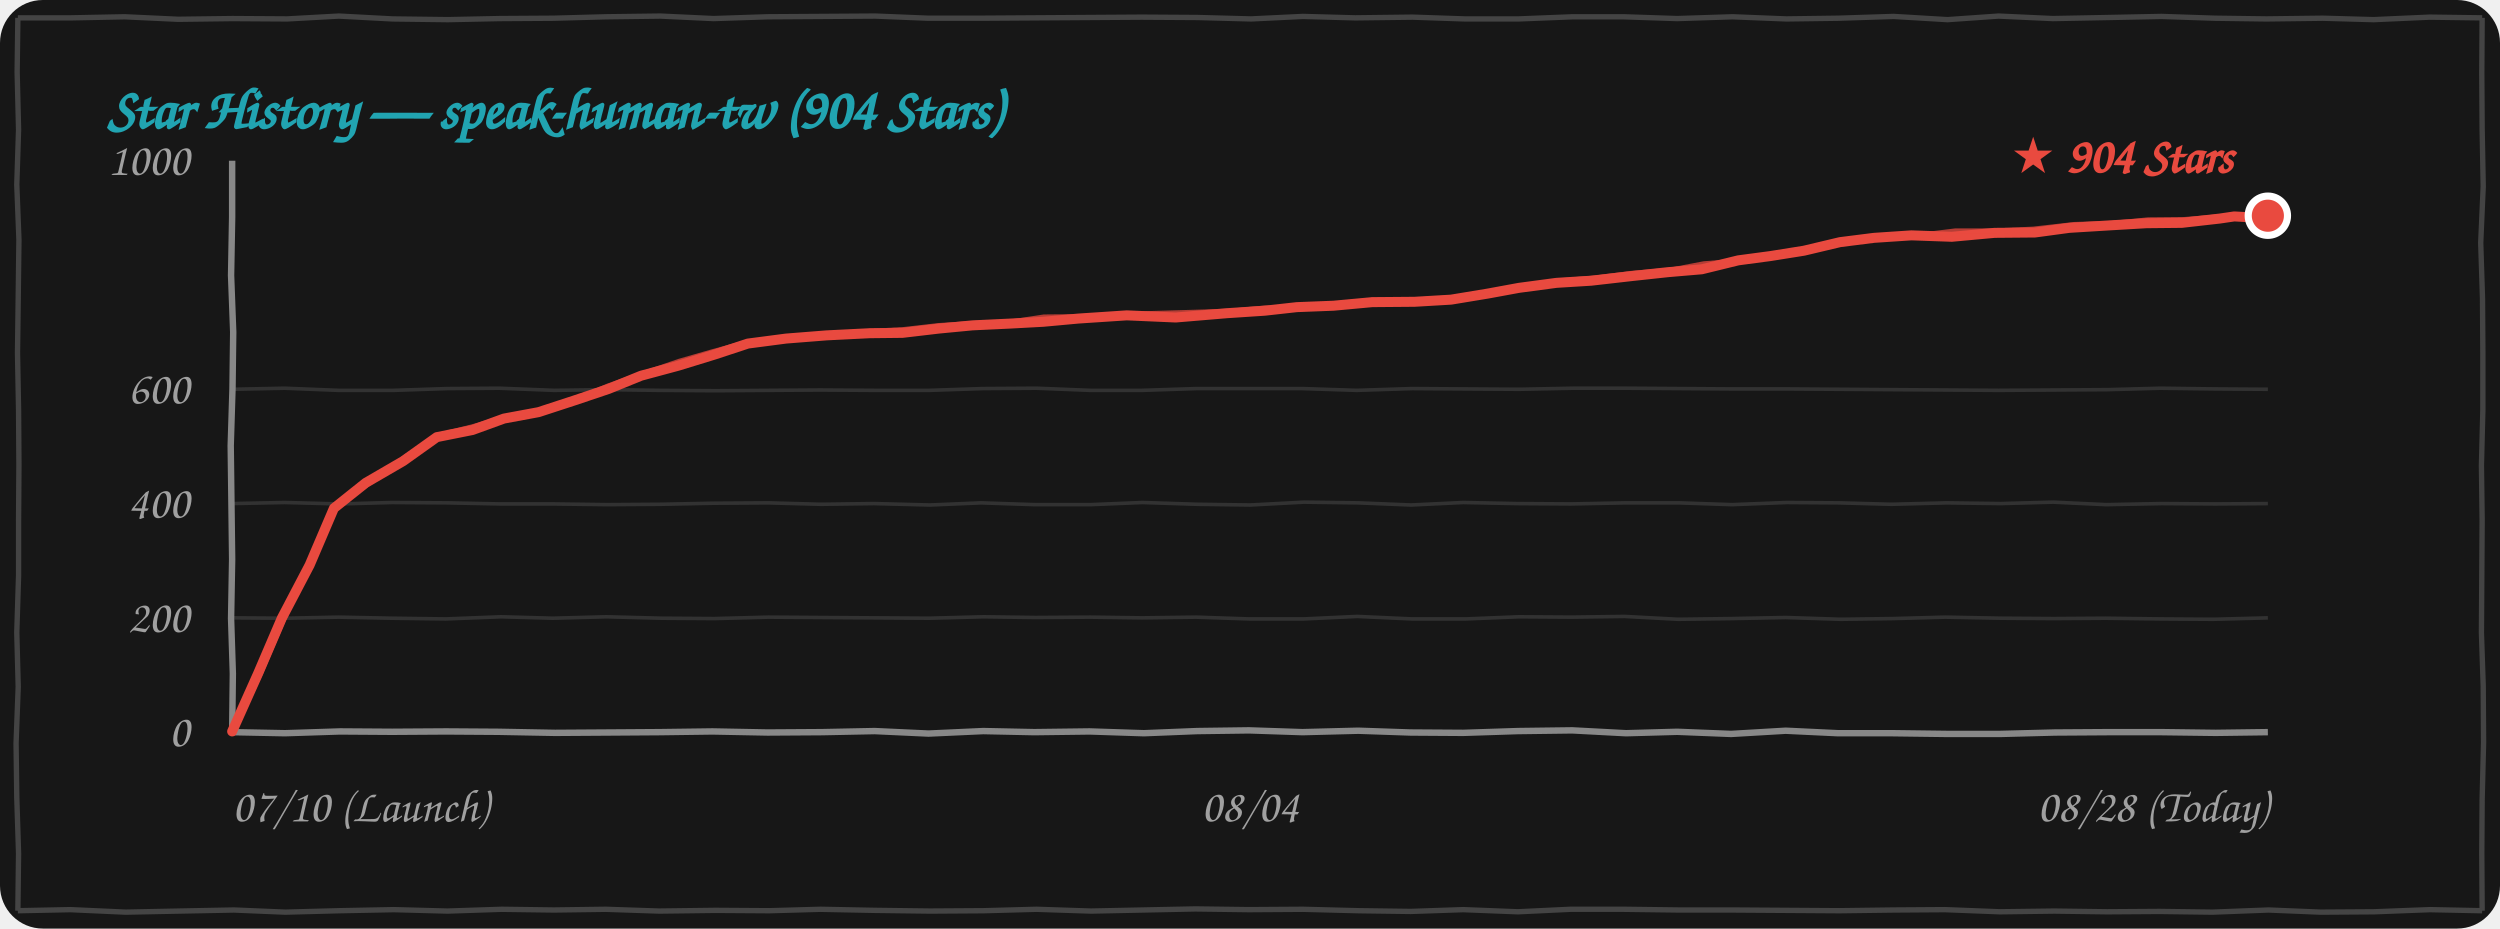
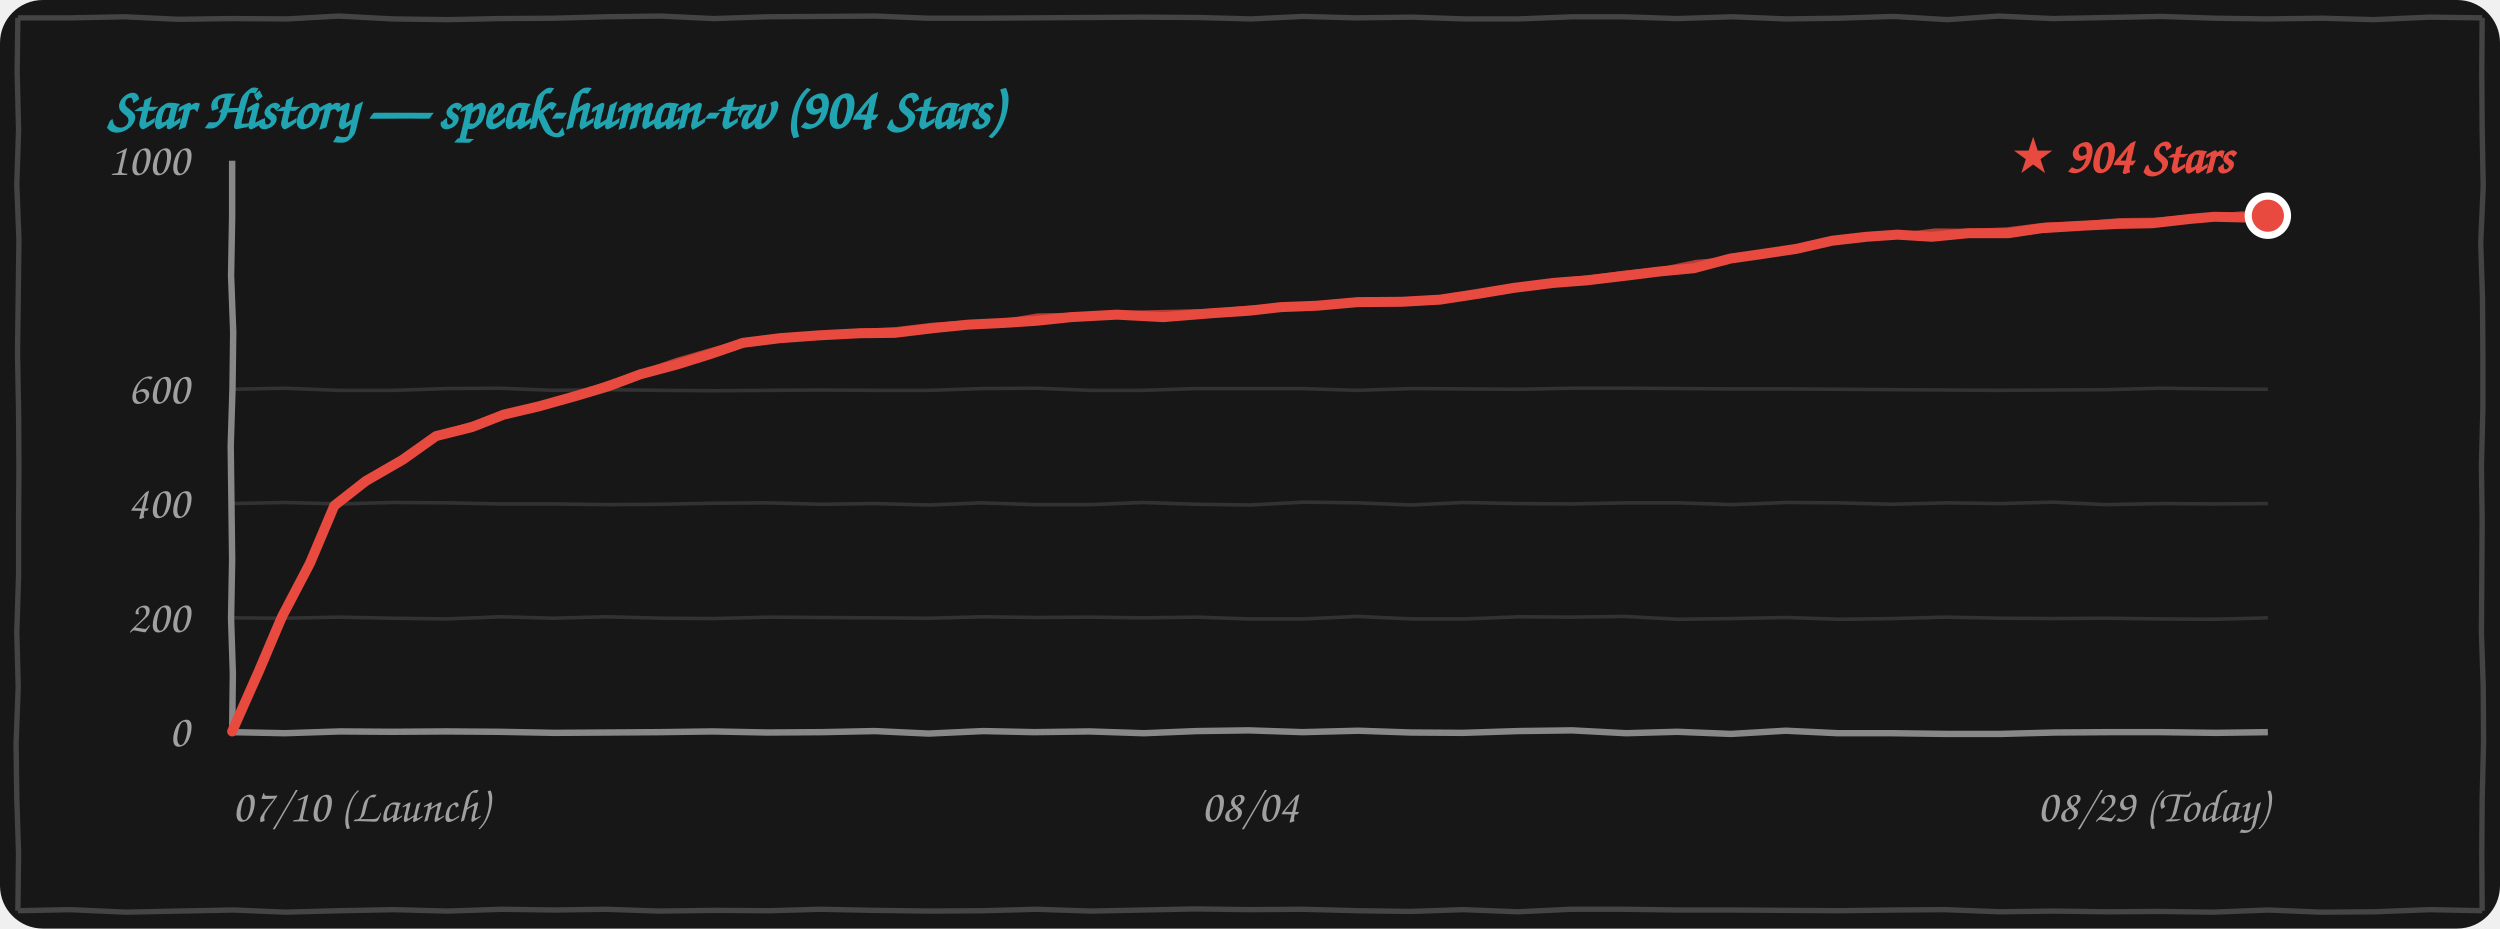
<svg xmlns="http://www.w3.org/2000/svg" width="100%" height="260" viewBox="0 0 700 260" fill="none">
  <style>
    .bg { fill: #171717; }
    .border-line { stroke: #444444; stroke-width: 1.5; fill: none; }
    .grid-line { stroke: rgba(255, 255, 255, 0.12); stroke-width: 1; fill: none; }
    .axis-line { stroke: #888888; stroke-width: 1.8; fill: none; }
    .text-font { font-family: "Comic Sans MS", "Chalkboard SE", "Comic Neue", "Caveat", cursive, sans-serif; }
    .text-muted { fill: #A0A0A0; font-size: 13px; }
    .text-title { fill: #21A4B1; font-size: 16px; font-weight: bold; }
    .text-tag { fill: #E94A3F; font-size: 14px; font-weight: bold; }
    .curve-main { stroke: #E94A3F; stroke-width: 2.8; fill: none; stroke-linecap: round; stroke-linejoin: round; }
    .curve-sub { stroke: #E94A3F; stroke-width: 1.5; opacity: 0.75; fill: none; stroke-linecap: round; stroke-linejoin: round; }

    @media (prefers-color-scheme: light) {
      .bg { fill: #FDFDFD; }
      .border-line { stroke: #222222; }
      .grid-line { stroke: rgba(0, 0, 0, 0.1); }
      .axis-line { stroke: #333333; }
      .text-muted { fill: #555555; }
    }
  </style>
  <rect width="700" height="260" rx="12" class="bg" />
  <path d="M 5.0,5.0 L 19.9,5.0 L 34.9,4.7 L 49.9,5.4 L 65.1,5.2 L 80.4,5.3 L 94.9,4.5 L 109.9,5.3 L 125.4,5.5 L 139.9,5.2 L 155.0,5.1 L 169.7,4.7 L 184.9,4.5 L 199.8,5.2 L 214.9,4.7 L 230.0,4.6 L 245.1,4.5 L 259.9,5.1 L 274.5,5.1 L 289.6,5.0 L 304.6,4.9 L 319.7,4.8 L 335.3,4.9 L 350.3,5.3 L 364.8,4.6 L 379.5,5.0 L 395.5,4.8 L 410.2,5.3 L 425.2,5.3 L 440.4,4.7 L 454.5,4.7 L 469.6,5.2 L 485.1,4.7 L 500.2,5.3 L 514.7,5.1 L 530.2,4.6 L 545.3,5.5 L 559.6,4.5 L 574.8,5.2 L 590.5,4.9 L 605.2,4.6 L 620.2,5.1 L 634.6,5.3 L 650.4,5.1 L 664.6,5.5 L 680.3,4.8 L 695.0,5.0 M 695.0,5.0 L 694.9,20.5 L 695.0,36.1 L 695.3,52.2 L 694.6,68.0 L 695.1,83.5 L 695.2,98.7 L 695.2,114.8 L 694.8,130.3 L 695.0,145.6 L 694.9,161.5 L 694.8,177.2 L 695.3,192.1 L 695.4,207.9 L 695.0,223.9 L 694.9,238.9 L 695.0,255.0 M 695.0,255.0 L 680.4,254.7 L 664.7,255.3 L 649.8,255.4 L 635.2,254.8 L 619.5,255.4 L 604.6,255.2 L 590.0,255.3 L 575.2,255.1 L 560.0,255.3 L 544.6,254.7 L 530.2,254.8 L 515.1,255.0 L 500.0,254.9 L 485.2,254.8 L 470.2,254.8 L 454.8,254.6 L 439.7,254.6 L 425.0,255.3 L 409.7,254.7 L 395.0,255.2 L 380.5,255.0 L 364.8,254.6 L 349.7,254.7 L 334.7,254.5 L 320.0,254.8 L 305.5,255.1 L 290.2,254.6 L 275.4,255.0 L 260.4,255.1 L 245.0,254.9 L 229.7,254.6 L 215.4,255.0 L 200.3,254.9 L 184.6,255.1 L 169.6,254.6 L 155.1,254.8 L 140.5,254.6 L 125.3,255.1 L 110.3,254.7 L 95.0,255.0 L 79.9,255.4 L 65.5,254.8 L 50.1,255.1 L 35.2,255.4 L 19.7,254.7 L 5.0,255.0 M 5.0,255.0 L 5.2,239.0 L 4.7,223.3 L 4.5,208.1 L 5.1,192.3 L 4.7,177.1 L 5.2,161.2 L 5.2,146.0 L 5.3,130.1 L 5.2,114.8 L 4.9,98.8 L 5.1,83.5 L 5.3,67.1 L 4.7,51.7 L 5.2,36.3 L 4.8,20.2 L 5.0,5.0" class="border-line" />
  <text x="30" y="36" class="text-font text-title">Star History — speak-human-tw (904 Stars)</text>
  <path d="M 65.0,173.0 L 79.9,173.1 L 94.8,172.8 L 109.7,173.1 L 124.8,173.3 L 140.3,172.7 L 154.8,173.1 L 169.8,172.7 L 185.3,173.1 L 200.0,173.2 L 215.2,172.8 L 229.7,172.9 L 244.9,173.0 L 260.2,173.1 L 275.4,172.7 L 289.9,172.9 L 305.3,172.8 L 319.8,173.0 L 334.9,172.8 L 349.8,173.3 L 365.0,173.3 L 380.0,172.6 L 395.4,173.3 L 410.4,173.3 L 425.3,172.7 L 440.0,172.8 L 454.9,172.6 L 469.9,173.4 L 484.8,173.2 L 500.0,172.9 L 515.4,173.4 L 530.0,173.2 L 544.7,172.8 L 560.4,173.1 L 575.0,173.2 L 589.6,173.1 L 605.0,173.3 L 619.7,173.4 L 635.0,173.0" class="grid-line" />
  <path d="M 65.0,141.0 L 79.7,140.7 L 95.1,141.1 L 109.8,140.7 L 125.3,140.8 L 140.1,141.1 L 154.9,141.1 L 170.0,141.3 L 184.8,141.2 L 199.8,140.9 L 215.1,140.8 L 229.9,141.2 L 244.7,141.0 L 260.4,141.4 L 274.7,140.8 L 289.8,141.3 L 305.3,141.3 L 319.9,140.7 L 335.3,141.2 L 350.1,141.4 L 365.1,140.6 L 380.3,140.8 L 395.1,141.4 L 409.7,140.7 L 424.7,141.0 L 439.8,141.1 L 455.2,140.8 L 470.1,140.8 L 485.0,141.3 L 500.3,140.7 L 514.9,140.8 L 529.6,141.2 L 545.1,140.8 L 560.2,141.0 L 574.9,140.6 L 589.7,141.3 L 605.3,141.0 L 620.3,141.1 L 635.0,141.0" class="grid-line" />
  <path d="M 65.0,109.0 L 79.7,108.7 L 94.8,109.3 L 110.2,109.3 L 125.3,108.8 L 139.8,108.7 L 155.2,109.3 L 169.9,109.1 L 184.7,109.3 L 200.3,109.4 L 215.2,109.3 L 229.6,109.2 L 244.9,109.3 L 260.2,109.3 L 275.2,108.8 L 290.2,108.7 L 305.3,109.3 L 319.8,109.3 L 335.0,108.8 L 350.2,108.8 L 364.6,108.8 L 379.9,109.3 L 395.4,108.8 L 410.1,108.9 L 425.4,109.0 L 440.4,108.7 L 455.4,108.7 L 470.4,108.8 L 484.7,108.9 L 500.2,108.9 L 515.1,109.0 L 529.9,109.1 L 544.8,109.2 L 559.6,109.3 L 575.0,109.2 L 590.2,109.1 L 604.9,108.7 L 620.1,108.9 L 635.0,109.0" class="grid-line" />
  <path d="M 65.0,205.0 L 79.8,205.3 L 95.2,204.8 L 109.8,204.9 L 124.9,204.8 L 139.6,204.9 L 155.4,205.2 L 170.4,205.1 L 184.8,205.0 L 199.5,204.8 L 214.9,205.1 L 230.2,205.0 L 244.9,204.7 L 260.0,205.4 L 275.3,204.7 L 289.6,205.0 L 305.1,204.8 L 320.3,205.3 L 335.2,204.7 L 349.7,204.5 L 364.7,205.0 L 380.3,204.6 L 394.9,205.1 L 409.7,205.2 L 425.0,204.7 L 440.2,204.5 L 455.3,205.3 L 469.6,204.9 L 484.7,205.5 L 500.0,204.6 L 514.7,205.3 L 530.0,205.3 L 545.2,205.5 L 560.1,205.5 L 575.4,205.1 L 590.2,205.0 L 605.3,205.0 L 620.4,205.2 L 635.0,205.0" class="axis-line" />
  <path d="M 65.0,45.0 L 65.0,60.8 L 64.7,77.1 L 65.3,93.0 L 65.1,108.8 L 64.6,124.8 L 64.8,140.8 L 65.0,156.6 L 64.7,173.2 L 65.2,188.6 L 65.0,205.0" class="axis-line" />
  <text x="53" y="209.0" class="text-font text-muted" text-anchor="end">0</text>
  <text x="53" y="177.0" class="text-font text-muted" text-anchor="end">200</text>
  <text x="53" y="145.0" class="text-font text-muted" text-anchor="end">400</text>
  <text x="53" y="113.0" class="text-font text-muted" text-anchor="end">600</text>
  <text x="53" y="49.0" class="text-font text-muted" text-anchor="end">1000</text>
  <text x="65" y="230" class="text-font text-muted" text-anchor="start">07/10 (Launch)</text>
  <text x="350" y="230" class="text-font text-muted" text-anchor="middle">08/04</text>
-   <text x="635" y="230" class="text-font text-muted" text-anchor="end">08/28 (Today)</text>
-   <path d="M 65.0,204.8 L 72.3,188.5 L 78.9,173.1 L 86.7,158.2 L 93.5,142.3 M 93.5,142.3 L 102.4,135.2 L 112.9,129.1 L 122.3,122.4 M 122.3,122.4 L 132.3,120.4 L 141.1,117.2 L 150.8,115.4 M 150.8,115.4 L 160.9,112.1 L 170.4,108.9 L 179.5,105.2 M 179.5,105.2 L 189.9,102.4 L 200.0,99.3 L 209.4,96.2 M 209.4,96.2 L 220.1,94.8 L 231.5,93.9 L 243.5,93.3 M 243.5,93.3 L 252.7,93.2 L 262.9,92.0 L 272.3,91.1 M 272.3,91.1 L 282.9,90.6 L 292.1,90.1 L 301.9,89.2 M 301.9,89.2 L 315.5,88.3 L 329.2,88.9 L 343.5,87.7 M 343.5,87.7 L 354.1,87.0 L 363.1,86.0 L 373.4,85.6 M 373.4,85.6 L 384.2,84.6 L 396.1,84.5 L 406.3,83.9 M 406.3,83.9 L 416.6,82.2 L 425.3,80.6 L 435.8,79.2 M 435.8,79.2 L 445.5,78.6 L 456.9,77.3 L 467.1,76.2 M 467.1,76.2 L 476.5,75.4 L 486.7,72.9 L 495.7,71.7 M 495.7,71.7 L 505.1,70.2 L 515.2,67.8 L 524.7,66.6 M 524.7,66.6 L 535.2,65.9 L 546.5,66.3 L 558.5,65.2 M 558.5,65.2 L 569.8,65.1 L 579.4,63.8 L 590.8,63.1 M 590.8,63.1 L 601.0,62.5 L 610.9,62.4 L 621.5,61.2 M 621.5,61.2 L 625.6,60.6 L 631.2,60.9 L 635.0,60.4" class="curve-main" />
-   <path d="M 65.5,204.3 L 73.0,188.3 L 79.7,172.6 L 86.6,157.4 L 94.0,141.8 M 94.0,141.8 L 103.3,135.3 L 113.5,128.0 L 122.8,121.9 M 122.8,121.9 L 132.8,119.4 L 141.4,116.8 L 151.3,114.9 M 151.3,114.9 L 160.9,112.0 L 170.3,108.1 L 180.0,104.7 M 180.0,104.7 L 190.2,101.2 L 199.6,98.5 L 209.9,95.7 M 209.9,95.7 L 221.4,94.6 L 232.5,93.5 L 244.0,92.8 M 244.0,92.8 L 253.2,92.3 L 262.8,91.2 L 272.8,90.6 M 272.8,90.6 L 283.0,90.2 L 292.3,88.8 L 302.4,88.7 M 302.4,88.7 L 316.7,88.0 L 330.3,87.6 L 344.0,87.2 M 344.0,87.2 L 354.0,86.3 L 364.0,86.3 L 373.9,85.1 M 373.9,85.1 L 384.5,84.1 L 395.5,84.1 L 406.8,83.4 M 406.8,83.4 L 417.2,81.9 L 427.0,80.7 L 436.3,78.7 M 436.3,78.7 L 446.5,77.9 L 456.7,76.6 L 467.6,75.7 M 467.6,75.7 L 477.1,73.9 L 487.1,73.1 L 496.2,71.2 M 496.2,71.2 L 506.1,69.6 L 515.8,67.8 L 525.2,66.1 M 525.2,66.1 L 536.9,66.0 L 547.5,64.7 L 559.0,64.7 M 559.0,64.7 L 569.3,64.2 L 580.8,62.9 L 591.3,62.6 M 591.3,62.6 L 601.5,61.6 L 611.8,61.5 L 622.0,60.7 M 622.0,60.7 L 626.4,60.4 L 630.6,59.8 L 635.5,59.9" class="curve-sub" />
+   <text x="635" y="230" class="text-font text-muted" text-anchor="end">08/29 (Today)</text>
+   <path d="M 65.0,204.8 L 72.3,188.3 L 78.9,172.8 L 86.8,157.7 L 93.6,141.6 M 93.6,141.6 L 102.4,134.7 L 112.8,128.7 L 122.1,122.1 M 122.1,122.1 L 132.1,119.6 L 141.0,116.1 L 150.8,113.8 M 150.8,113.8 L 160.8,111.0 L 170.2,108.2 L 179.3,104.8 M 179.3,104.8 L 189.4,102.1 L 199.0,99.1 L 208.0,96.0 M 208.0,96.0 L 218.3,94.7 L 229.3,93.9 L 240.8,93.3 M 240.8,93.3 L 250.5,93.2 L 261.2,91.9 L 271.1,90.9 M 271.1,90.9 L 281.4,90.4 L 290.4,89.8 L 299.9,88.8 M 299.9,88.8 L 312.7,88.1 L 325.7,88.8 L 339.3,87.7 M 339.3,87.7 L 349.8,87.0 L 358.6,86.0 L 368.8,85.6 M 368.8,85.6 L 380.1,84.6 L 392.5,84.5 L 403.2,83.9 M 403.2,83.9 L 414.3,82.2 L 423.9,80.6 L 435.1,79.2 M 435.1,79.2 L 444.3,78.5 L 455.2,77.2 L 464.8,76.0 M 464.8,76.0 L 474.3,75.1 L 484.5,72.4 L 493.5,71.1 M 493.5,71.1 L 502.9,69.7 L 513.0,67.4 L 522.6,66.3 M 522.6,66.3 L 531.3,65.7 L 540.9,66.3 L 551.1,65.3 M 551.1,65.3 L 562.3,65.3 L 571.7,63.9 L 583.0,63.2 M 583.0,63.2 L 593.0,62.7 L 602.7,62.5 L 613.2,61.3 M 613.2,61.3 L 620.0,60.7 L 628.5,60.9 L 635.0,60.4" class="curve-main" />
+   <path d="M 65.5,204.3 L 73.1,188.1 L 79.7,172.2 L 86.6,156.9 L 94.1,141.1 M 94.1,141.1 L 103.3,134.7 L 113.4,127.6 L 122.6,121.6 M 122.6,121.6 L 132.6,118.7 L 141.3,115.6 L 151.3,113.3 M 151.3,113.3 L 160.8,110.8 L 170.2,107.4 L 179.8,104.3 M 179.8,104.3 L 189.6,100.9 L 198.6,98.3 L 208.5,95.5 M 208.5,95.5 L 219.6,94.5 L 230.2,93.4 L 241.3,92.8 M 241.3,92.8 L 251.0,92.3 L 261.1,91.1 L 271.6,90.4 M 271.6,90.4 L 281.5,90.0 L 290.5,88.5 L 300.4,88.3 M 300.4,88.3 L 313.9,87.8 L 326.8,87.5 L 339.8,87.2 M 339.8,87.2 L 349.7,86.3 L 359.6,86.3 L 369.3,85.1 M 369.3,85.1 L 380.4,84.1 L 391.9,84.1 L 403.7,83.4 M 403.7,83.4 L 414.9,81.9 L 425.5,80.7 L 435.6,78.7 M 435.6,78.7 L 445.3,77.8 L 455.0,76.5 L 465.3,75.5 M 465.3,75.5 L 474.9,73.5 L 484.9,72.6 L 494.0,70.6 M 494.0,70.6 L 504.0,69.0 L 513.7,67.4 L 523.1,65.8 M 523.1,65.8 L 533.0,65.8 L 541.9,64.7 L 551.6,64.8 M 551.6,64.8 L 561.8,64.4 L 573.1,63.0 L 583.5,62.7 M 583.5,62.7 L 593.4,61.8 L 603.6,61.7 L 613.7,60.8 M 613.7,60.8 L 620.9,60.5 L 627.8,59.9 L 635.5,59.9" class="curve-sub" />
  <circle cx="635.0" cy="60.4" r="5.5" fill="#E94A3F" stroke="#FFFFFF" stroke-width="2" />
  <text x="625.0" y="48.4" class="text-font text-tag" text-anchor="end">★ 904 Stars</text>
</svg>
